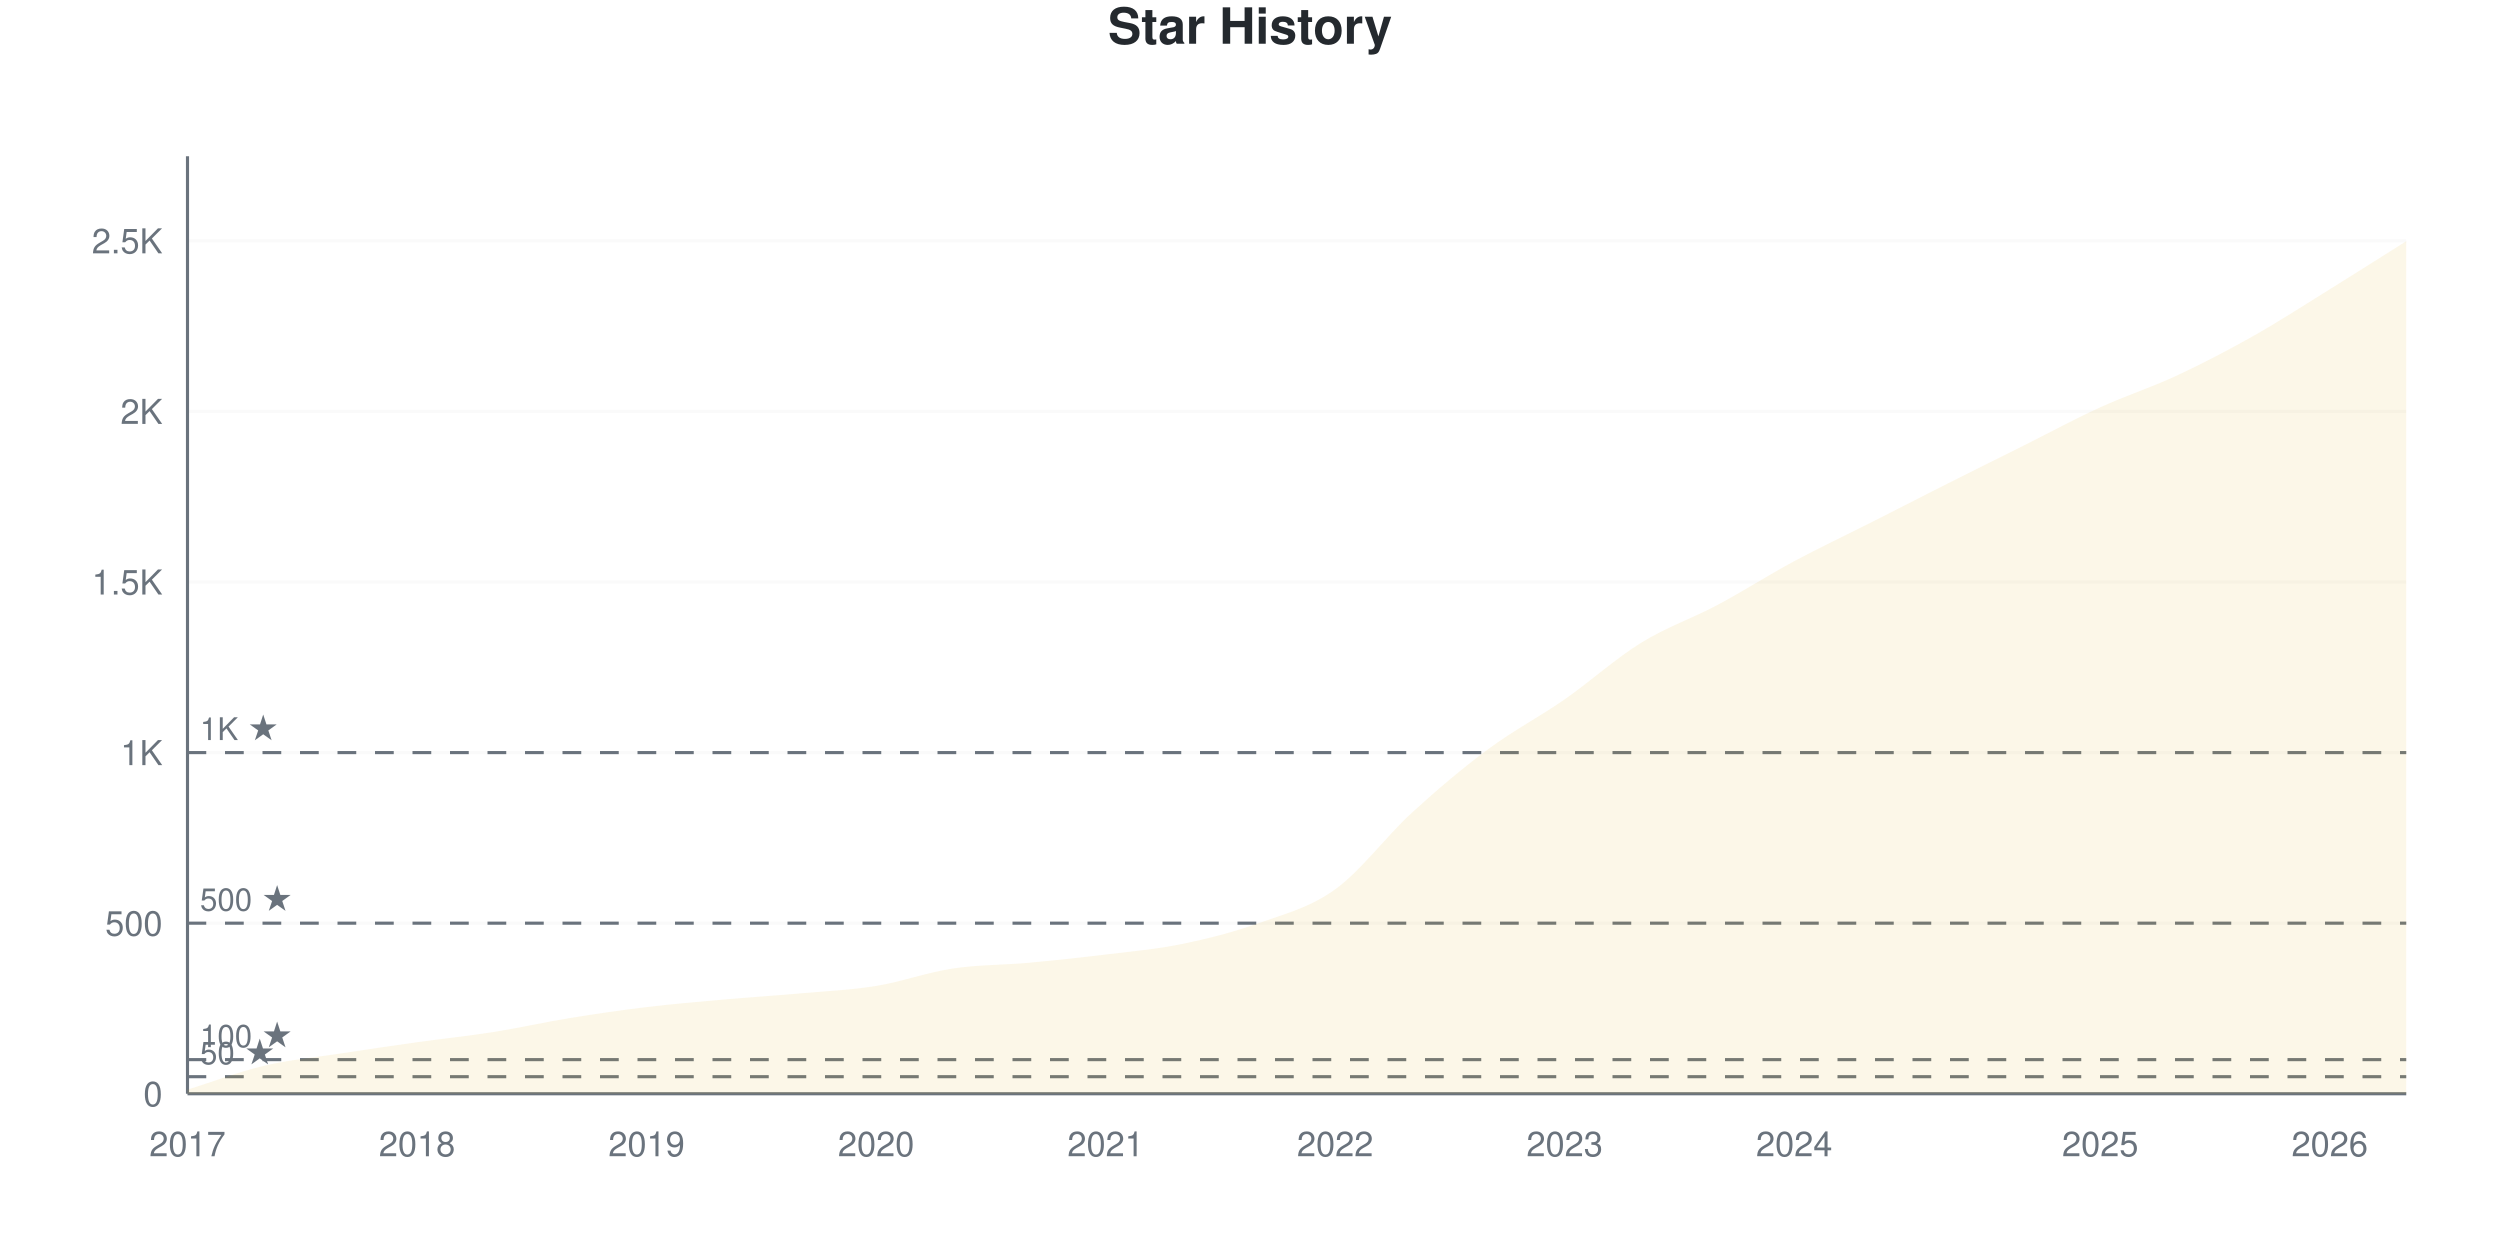
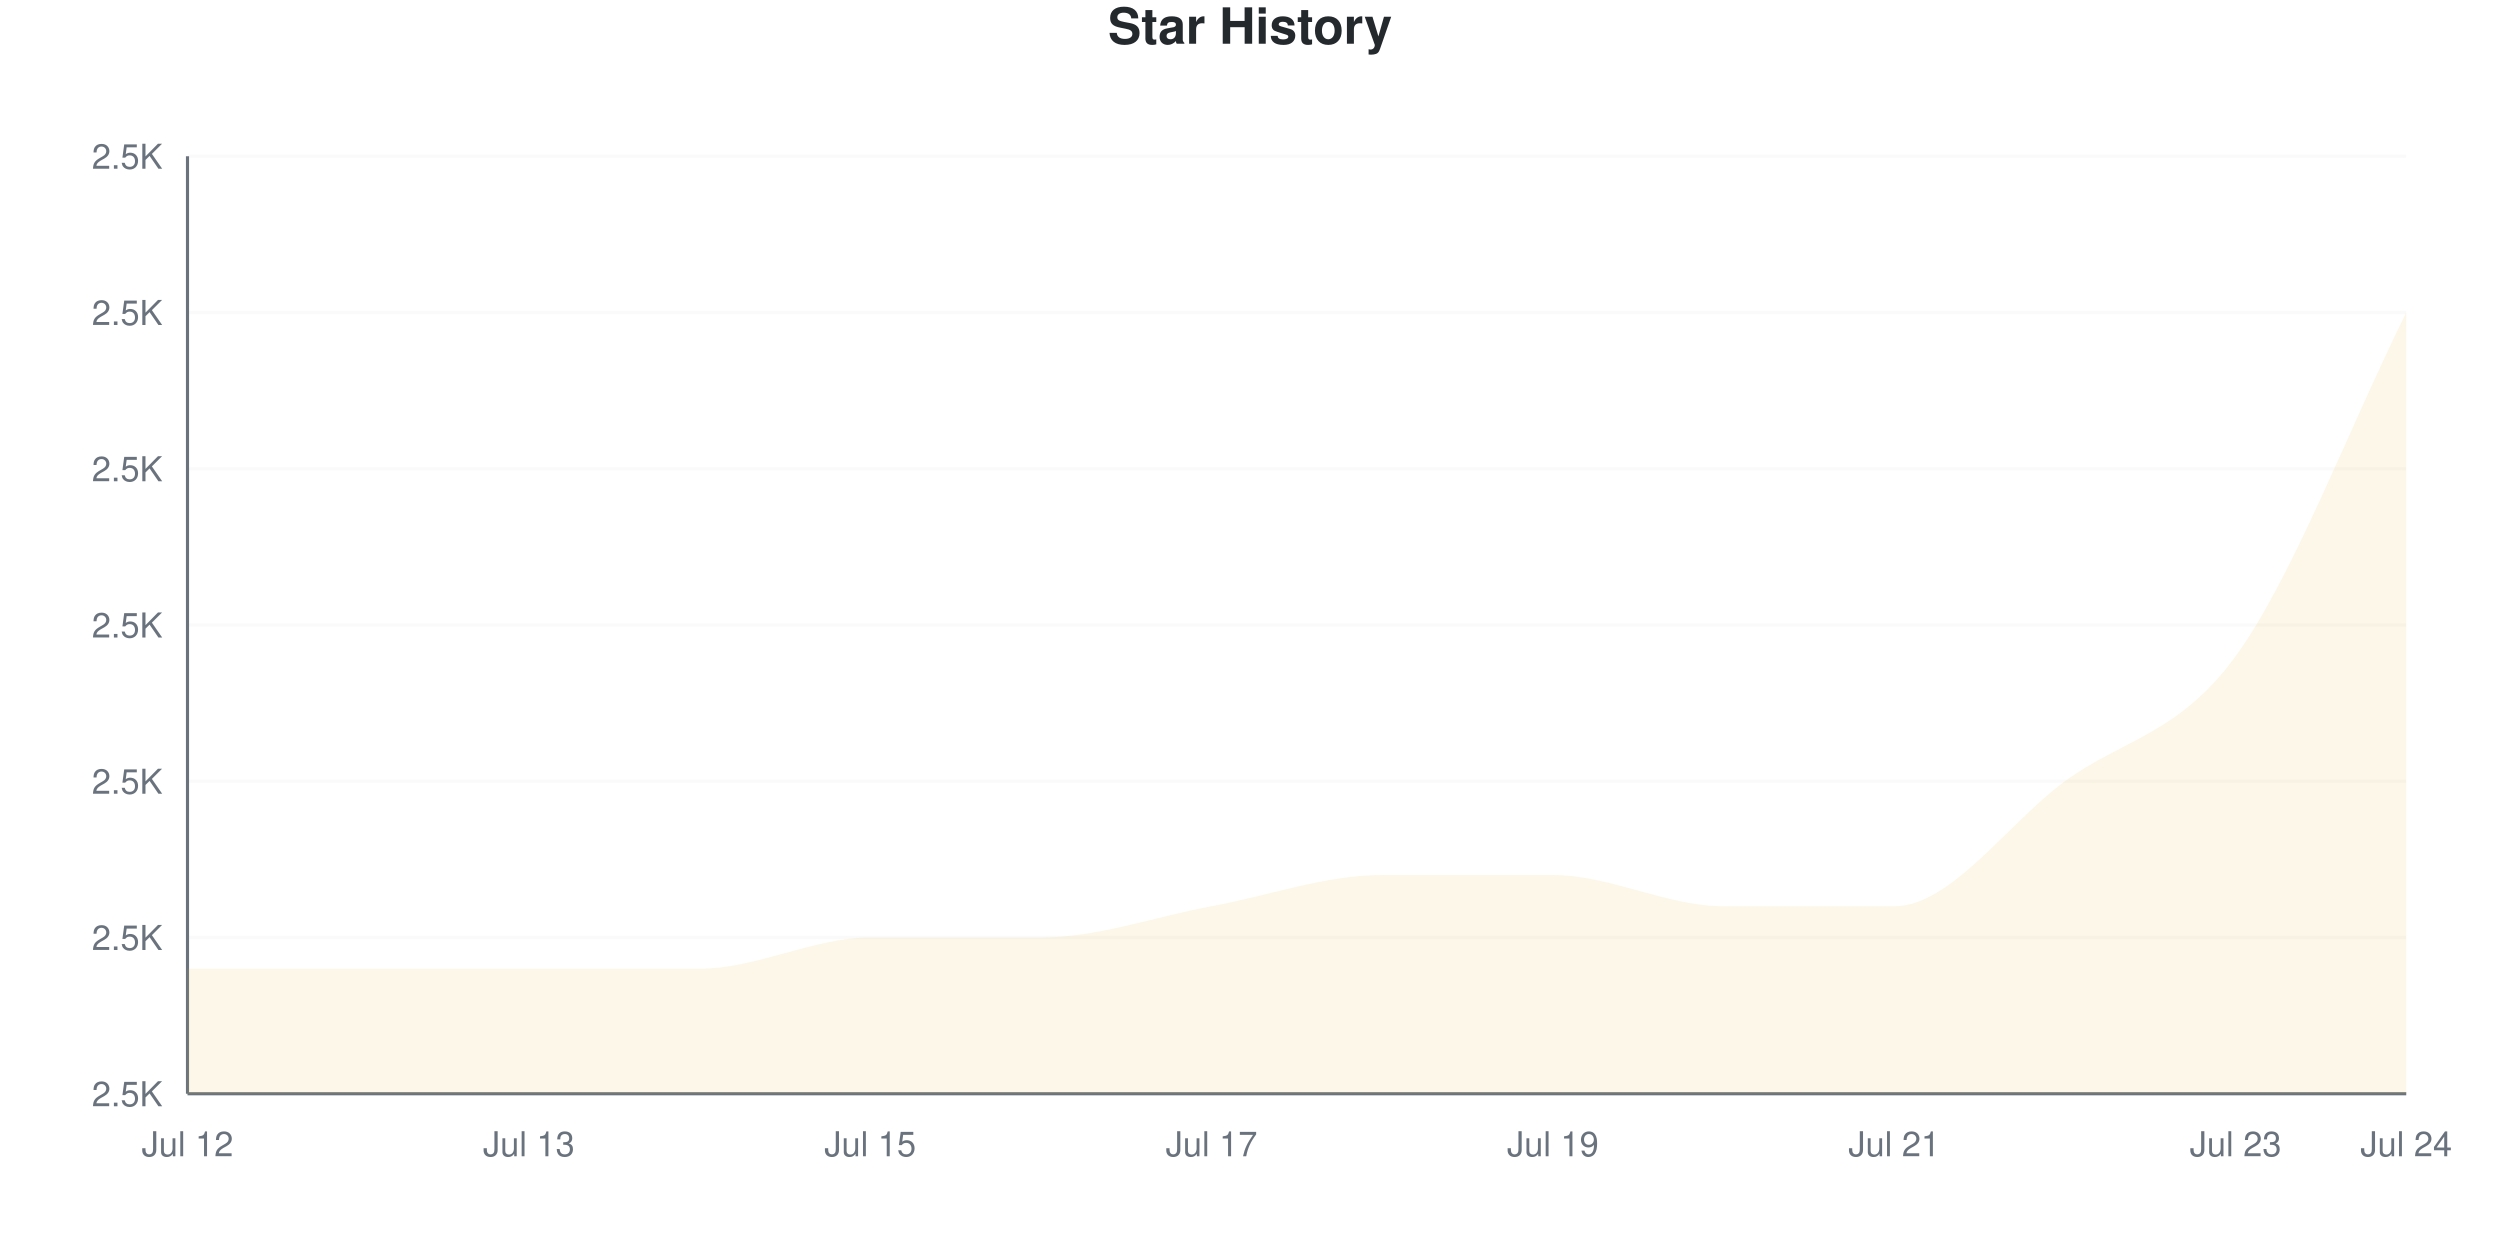
<svg xmlns="http://www.w3.org/2000/svg" viewBox="0 0 800 400" width="800" height="400">
  <style>
    @keyframes drawLine {
      to { stroke-dashoffset: 0; }
    }
    @keyframes fadeInPoint {
      from { opacity: 0; }
      to { opacity: 1; }
    }
    .data-line-0 {
-       stroke-dasharray: 1169;
-       stroke-dashoffset: 1169;
+       stroke-dasharray: 1272;
+       stroke-dashoffset: 1272;
      animation: drawLine 2s ease-out forwards;
    }
    .data-point {
      opacity: 0;
      animation: fadeInPoint 0.5s ease-out forwards;
    }
    .chart-bg { fill: #fff; }
    .chart-text { fill: #24292e; }
    .chart-muted { fill: #6a737d; }
    .chart-grid { stroke: #eee; }
    .chart-axis { stroke: #6a737d; }
    @media (prefers-color-scheme: dark) {
      .chart-bg { fill: #0d1117; }
      .chart-text { fill: #e6edf3; }
      .chart-muted { fill: #8b949e; }
      .chart-grid { stroke: #21262d; }
      .chart-axis { stroke: #8b949e; }
    }
  </style>
  <rect width="800" height="400" class="chart-bg" />
  <text x="400" y="14" text-anchor="middle" class="chart-text" font-size="16" font-weight="bold" font-family="-apple-system, BlinkMacSystemFont, 'Segoe UI', Helvetica, Arial, sans-serif">Star History</text>
  <g class="grid">
    <line x1="60" y1="350" x2="770" y2="350" class="chart-grid" stroke-opacity="0.3" />
-     <text x="52" y="354" text-anchor="end" class="chart-muted" font-size="11" font-family="-apple-system, BlinkMacSystemFont, 'Segoe UI', Helvetica, Arial, sans-serif">0</text>
-     <line x1="60" y1="295.415" x2="770" y2="295.415" class="chart-grid" stroke-opacity="0.3" />
-     <text x="52" y="299.415" text-anchor="end" class="chart-muted" font-size="11" font-family="-apple-system, BlinkMacSystemFont, 'Segoe UI', Helvetica, Arial, sans-serif">500</text>
-     <line x1="60" y1="240.83" x2="770" y2="240.83" class="chart-grid" stroke-opacity="0.3" />
-     <text x="52" y="244.83" text-anchor="end" class="chart-muted" font-size="11" font-family="-apple-system, BlinkMacSystemFont, 'Segoe UI', Helvetica, Arial, sans-serif">1K</text>
-     <line x1="60" y1="186.245" x2="770" y2="186.245" class="chart-grid" stroke-opacity="0.3" />
-     <text x="52" y="190.245" text-anchor="end" class="chart-muted" font-size="11" font-family="-apple-system, BlinkMacSystemFont, 'Segoe UI', Helvetica, Arial, sans-serif">1.5K</text>
-     <line x1="60" y1="131.659" x2="770" y2="131.659" class="chart-grid" stroke-opacity="0.3" />
-     <text x="52" y="135.659" text-anchor="end" class="chart-muted" font-size="11" font-family="-apple-system, BlinkMacSystemFont, 'Segoe UI', Helvetica, Arial, sans-serif">2K</text>
-     <line x1="60" y1="77.074" x2="770" y2="77.074" class="chart-grid" stroke-opacity="0.3" />
-     <text x="52" y="81.074" text-anchor="end" class="chart-muted" font-size="11" font-family="-apple-system, BlinkMacSystemFont, 'Segoe UI', Helvetica, Arial, sans-serif">2.5K</text>
+     <text x="52" y="354" text-anchor="end" class="chart-muted" font-size="11" font-family="-apple-system, BlinkMacSystemFont, 'Segoe UI', Helvetica, Arial, sans-serif">2.5K</text>
+     <line x1="60" y1="300" x2="770" y2="300" class="chart-grid" stroke-opacity="0.3" />
+     <text x="52" y="304" text-anchor="end" class="chart-muted" font-size="11" font-family="-apple-system, BlinkMacSystemFont, 'Segoe UI', Helvetica, Arial, sans-serif">2.5K</text>
+     <line x1="60" y1="250" x2="770" y2="250" class="chart-grid" stroke-opacity="0.3" />
+     <text x="52" y="254" text-anchor="end" class="chart-muted" font-size="11" font-family="-apple-system, BlinkMacSystemFont, 'Segoe UI', Helvetica, Arial, sans-serif">2.5K</text>
+     <line x1="60" y1="200" x2="770" y2="200" class="chart-grid" stroke-opacity="0.3" />
+     <text x="52" y="204" text-anchor="end" class="chart-muted" font-size="11" font-family="-apple-system, BlinkMacSystemFont, 'Segoe UI', Helvetica, Arial, sans-serif">2.5K</text>
+     <line x1="60" y1="150" x2="770" y2="150" class="chart-grid" stroke-opacity="0.3" />
+     <text x="52" y="154" text-anchor="end" class="chart-muted" font-size="11" font-family="-apple-system, BlinkMacSystemFont, 'Segoe UI', Helvetica, Arial, sans-serif">2.5K</text>
+     <line x1="60" y1="100" x2="770" y2="100" class="chart-grid" stroke-opacity="0.3" />
+     <text x="52" y="104" text-anchor="end" class="chart-muted" font-size="11" font-family="-apple-system, BlinkMacSystemFont, 'Segoe UI', Helvetica, Arial, sans-serif">2.5K</text>
+     <line x1="60" y1="50" x2="770" y2="50" class="chart-grid" stroke-opacity="0.3" />
+     <text x="52" y="54" text-anchor="end" class="chart-muted" font-size="11" font-family="-apple-system, BlinkMacSystemFont, 'Segoe UI', Helvetica, Arial, sans-serif">2.5K</text>
  </g>
  <g class="milestones">
-     <line x1="60" y1="344.541" x2="770" y2="344.541" class="chart-axis" stroke-width="1" stroke-dasharray="6,6" />
-     <text x="64" y="340.541" class="chart-muted" font-size="10" font-family="-apple-system, BlinkMacSystemFont, 'Segoe UI', Helvetica, Arial, sans-serif">50 ★</text>
-     <line x1="60" y1="339.083" x2="770" y2="339.083" class="chart-axis" stroke-width="1" stroke-dasharray="6,6" />
-     <text x="64" y="335.083" class="chart-muted" font-size="10" font-family="-apple-system, BlinkMacSystemFont, 'Segoe UI', Helvetica, Arial, sans-serif">100 ★</text>
-     <line x1="60" y1="295.415" x2="770" y2="295.415" class="chart-axis" stroke-width="1" stroke-dasharray="6,6" />
-     <text x="64" y="291.415" class="chart-muted" font-size="10" font-family="-apple-system, BlinkMacSystemFont, 'Segoe UI', Helvetica, Arial, sans-serif">500 ★</text>
-     <line x1="60" y1="240.83" x2="770" y2="240.83" class="chart-axis" stroke-width="1" stroke-dasharray="6,6" />
-     <text x="64" y="236.83" class="chart-muted" font-size="10" font-family="-apple-system, BlinkMacSystemFont, 'Segoe UI', Helvetica, Arial, sans-serif">1K ★</text>
+     
  </g>
  <g class="x-axis">
-     <text x="60" y="370" text-anchor="middle" class="chart-muted" font-size="11" font-family="-apple-system, BlinkMacSystemFont, 'Segoe UI', Helvetica, Arial, sans-serif">2017</text>
-     <text x="133.448" y="370" text-anchor="middle" class="chart-muted" font-size="11" font-family="-apple-system, BlinkMacSystemFont, 'Segoe UI', Helvetica, Arial, sans-serif">2018</text>
-     <text x="206.897" y="370" text-anchor="middle" class="chart-muted" font-size="11" font-family="-apple-system, BlinkMacSystemFont, 'Segoe UI', Helvetica, Arial, sans-serif">2019</text>
-     <text x="280.345" y="370" text-anchor="middle" class="chart-muted" font-size="11" font-family="-apple-system, BlinkMacSystemFont, 'Segoe UI', Helvetica, Arial, sans-serif">2020</text>
-     <text x="353.793" y="370" text-anchor="middle" class="chart-muted" font-size="11" font-family="-apple-system, BlinkMacSystemFont, 'Segoe UI', Helvetica, Arial, sans-serif">2021</text>
-     <text x="427.241" y="370" text-anchor="middle" class="chart-muted" font-size="11" font-family="-apple-system, BlinkMacSystemFont, 'Segoe UI', Helvetica, Arial, sans-serif">2022</text>
-     <text x="500.69" y="370" text-anchor="middle" class="chart-muted" font-size="11" font-family="-apple-system, BlinkMacSystemFont, 'Segoe UI', Helvetica, Arial, sans-serif">2023</text>
-     <text x="574.138" y="370" text-anchor="middle" class="chart-muted" font-size="11" font-family="-apple-system, BlinkMacSystemFont, 'Segoe UI', Helvetica, Arial, sans-serif">2024</text>
-     <text x="672.069" y="370" text-anchor="middle" class="chart-muted" font-size="11" font-family="-apple-system, BlinkMacSystemFont, 'Segoe UI', Helvetica, Arial, sans-serif">2025</text>
-     <text x="745.517" y="370" text-anchor="middle" class="chart-muted" font-size="11" font-family="-apple-system, BlinkMacSystemFont, 'Segoe UI', Helvetica, Arial, sans-serif">2026</text>
+     <text x="60" y="370" text-anchor="middle" class="chart-muted" font-size="11" font-family="-apple-system, BlinkMacSystemFont, 'Segoe UI', Helvetica, Arial, sans-serif">Jul 12</text>
+     <text x="169.231" y="370" text-anchor="middle" class="chart-muted" font-size="11" font-family="-apple-system, BlinkMacSystemFont, 'Segoe UI', Helvetica, Arial, sans-serif">Jul 13</text>
+     <text x="278.462" y="370" text-anchor="middle" class="chart-muted" font-size="11" font-family="-apple-system, BlinkMacSystemFont, 'Segoe UI', Helvetica, Arial, sans-serif">Jul 15</text>
+     <text x="387.692" y="370" text-anchor="middle" class="chart-muted" font-size="11" font-family="-apple-system, BlinkMacSystemFont, 'Segoe UI', Helvetica, Arial, sans-serif">Jul 17</text>
+     <text x="496.923" y="370" text-anchor="middle" class="chart-muted" font-size="11" font-family="-apple-system, BlinkMacSystemFont, 'Segoe UI', Helvetica, Arial, sans-serif">Jul 19</text>
+     <text x="606.154" y="370" text-anchor="middle" class="chart-muted" font-size="11" font-family="-apple-system, BlinkMacSystemFont, 'Segoe UI', Helvetica, Arial, sans-serif">Jul 21</text>
+     <text x="715.385" y="370" text-anchor="middle" class="chart-muted" font-size="11" font-family="-apple-system, BlinkMacSystemFont, 'Segoe UI', Helvetica, Arial, sans-serif">Jul 23</text>
+     <text x="770" y="370" text-anchor="middle" class="chart-muted" font-size="11" font-family="-apple-system, BlinkMacSystemFont, 'Segoe UI', Helvetica, Arial, sans-serif">Jul 24</text>
  </g>
  <line x1="60" y1="50" x2="60" y2="350" class="chart-axis" stroke-width="1" />
  <line x1="60" y1="350" x2="770" y2="350" class="chart-axis" stroke-width="1" />
-   <path d="M60,350 L60,348.69 C68.161,346.143 76.322,342.977 84.483,341.048 C92.644,339.119 100.805,338.373 108.966,337.118 C117.126,335.862 125.287,334.662 133.448,333.515 C141.609,332.369 149.77,331.532 157.931,330.24 C166.092,328.948 174.253,327.092 182.414,325.764 C190.575,324.436 198.736,323.253 206.897,322.271 C215.057,321.288 223.218,320.597 231.379,319.869 C239.54,319.141 247.701,318.632 255.862,317.904 C264.023,317.176 272.184,316.83 280.345,315.502 C288.506,314.174 296.667,311.172 304.828,309.934 C312.989,308.697 321.149,308.825 329.31,308.079 C337.471,307.333 345.632,306.459 353.793,305.459 C361.954,304.458 370.115,303.748 378.276,302.074 C386.437,300.4 394.598,298.326 402.759,295.415 C410.92,292.504 419.08,290.484 427.241,284.607 C435.402,278.73 443.563,267.631 451.724,260.153 C459.885,252.675 468.046,245.797 476.207,239.738 C484.368,233.679 492.529,229.476 500.69,223.799 C508.851,218.122 517.011,210.717 525.172,205.677 C533.333,200.637 541.494,197.908 549.655,193.559 C557.816,189.21 565.977,183.97 574.138,179.585 C582.299,175.2 590.46,171.379 598.621,167.249 C606.782,163.119 614.943,158.916 623.103,154.803 C631.264,150.691 639.425,146.652 647.586,142.576 C655.747,138.501 663.908,134.079 672.069,130.349 C680.23,126.619 688.391,123.999 696.552,120.197 C704.713,116.394 712.874,112.136 721.034,107.533 C729.195,102.929 737.356,97.635 745.517,92.576 C753.678,87.518 761.839,82.314 770,77.183 L770,350 L60,350 Z" fill="#dfb317" fill-opacity="0.1" />
-   <path d="M60,350 L60,348.69 C68.161,346.143 76.322,342.977 84.483,341.048 C92.644,339.119 100.805,338.373 108.966,337.118 C117.126,335.862 125.287,334.662 133.448,333.515 C141.609,332.369 149.77,331.532 157.931,330.24 C166.092,328.948 174.253,327.092 182.414,325.764 C190.575,324.436 198.736,323.253 206.897,322.271 C215.057,321.288 223.218,320.597 231.379,319.869 C239.54,319.141 247.701,318.632 255.862,317.904 C264.023,317.176 272.184,316.83 280.345,315.502 C288.506,314.174 296.667,311.172 304.828,309.934 C312.989,308.697 321.149,308.825 329.31,308.079 C337.471,307.333 345.632,306.459 353.793,305.459 C361.954,304.458 370.115,303.748 378.276,302.074 C386.437,300.4 394.598,298.326 402.759,295.415 C410.92,292.504 419.08,290.484 427.241,284.607 C435.402,278.73 443.563,267.631 451.724,260.153 C459.885,252.675 468.046,245.797 476.207,239.738 C484.368,233.679 492.529,229.476 500.69,223.799 C508.851,218.122 517.011,210.717 525.172,205.677 C533.333,200.637 541.494,197.908 549.655,193.559 C557.816,189.21 565.977,183.97 574.138,179.585 C582.299,175.2 590.46,171.379 598.621,167.249 C606.782,163.119 614.943,158.916 623.103,154.803 C631.264,150.691 639.425,146.652 647.586,142.576 C655.747,138.501 663.908,134.079 672.069,130.349 C680.23,126.619 688.391,123.999 696.552,120.197 C704.713,116.394 712.874,112.136 721.034,107.533 C729.195,102.929 737.356,97.635 745.517,92.576 C753.678,87.518 761.839,82.314 770,77.183" fill="none" stroke="#dfb317" stroke-width="2.5" class="data-line-0" />
+   <path d="M60,350 L60,310 C78.205,310 96.41,310 114.615,310 C132.821,310 151.026,310 169.231,310 C187.436,310 205.641,310 223.846,310 C242.051,310 260.256,300 278.462,300 C296.667,300 314.872,300 333.077,300 C351.282,300 369.487,293.333 387.692,290 C405.897,286.667 424.103,280 442.308,280 C460.513,280 478.718,280 496.923,280 C515.128,280 533.333,290 551.538,290 C569.744,290 587.949,290 606.154,290 C624.359,290 642.564,263.333 660.769,250 C678.974,236.667 697.179,235 715.385,210 C733.59,185 751.795,136.667 770,100 L770,350 L60,350 Z" fill="#dfb317" fill-opacity="0.1" />
+   <path d="M60,350 L60,310 C78.205,310 96.41,310 114.615,310 C132.821,310 151.026,310 169.231,310 C187.436,310 205.641,310 223.846,310 C242.051,310 260.256,300 278.462,300 C296.667,300 314.872,300 333.077,300 C351.282,300 369.487,293.333 387.692,290 C405.897,286.667 424.103,280 442.308,280 C460.513,280 478.718,280 496.923,280 C515.128,280 533.333,290 551.538,290 C569.744,290 587.949,290 606.154,290 C624.359,290 642.564,263.333 660.769,250 C678.974,236.667 697.179,235 715.385,210 C733.59,185 751.795,136.667 770,100" fill="none" stroke="#dfb317" stroke-width="2.5" class="data-line-0" />
  <g class="points">
-     <circle cx="60" cy="348.69" r="4" fill="#dfb317" class="data-point" style="animation-delay: 1.50s" />
-     <circle cx="84.483" cy="341.048" r="4" fill="#dfb317" class="data-point" style="animation-delay: 1.55s" />
-     <circle cx="108.966" cy="337.118" r="4" fill="#dfb317" class="data-point" style="animation-delay: 1.60s" />
-     <circle cx="133.448" cy="333.515" r="4" fill="#dfb317" class="data-point" style="animation-delay: 1.65s" />
-     <circle cx="157.931" cy="330.24" r="4" fill="#dfb317" class="data-point" style="animation-delay: 1.70s" />
-     <circle cx="182.414" cy="325.764" r="4" fill="#dfb317" class="data-point" style="animation-delay: 1.75s" />
-     <circle cx="206.897" cy="322.271" r="4" fill="#dfb317" class="data-point" style="animation-delay: 1.80s" />
-     <circle cx="231.379" cy="319.869" r="4" fill="#dfb317" class="data-point" style="animation-delay: 1.85s" />
-     <circle cx="255.862" cy="317.904" r="4" fill="#dfb317" class="data-point" style="animation-delay: 1.90s" />
-     <circle cx="280.345" cy="315.502" r="4" fill="#dfb317" class="data-point" style="animation-delay: 1.95s" />
-     <circle cx="304.828" cy="309.934" r="4" fill="#dfb317" class="data-point" style="animation-delay: 2.00s" />
-     <circle cx="329.31" cy="308.079" r="4" fill="#dfb317" class="data-point" style="animation-delay: 2.05s" />
-     <circle cx="353.793" cy="305.459" r="4" fill="#dfb317" class="data-point" style="animation-delay: 2.10s" />
-     <circle cx="378.276" cy="302.074" r="4" fill="#dfb317" class="data-point" style="animation-delay: 2.15s" />
-     <circle cx="402.759" cy="295.415" r="4" fill="#dfb317" class="data-point" style="animation-delay: 2.20s" />
-     <circle cx="427.241" cy="284.607" r="4" fill="#dfb317" class="data-point" style="animation-delay: 2.25s" />
-     <circle cx="451.724" cy="260.153" r="4" fill="#dfb317" class="data-point" style="animation-delay: 2.30s" />
-     <circle cx="476.207" cy="239.738" r="4" fill="#dfb317" class="data-point" style="animation-delay: 2.35s" />
-     <circle cx="500.69" cy="223.799" r="4" fill="#dfb317" class="data-point" style="animation-delay: 2.40s" />
-     <circle cx="525.172" cy="205.677" r="4" fill="#dfb317" class="data-point" style="animation-delay: 2.45s" />
-     <circle cx="549.655" cy="193.559" r="4" fill="#dfb317" class="data-point" style="animation-delay: 2.50s" />
-     <circle cx="574.138" cy="179.585" r="4" fill="#dfb317" class="data-point" style="animation-delay: 2.55s" />
-     <circle cx="598.621" cy="167.249" r="4" fill="#dfb317" class="data-point" style="animation-delay: 2.60s" />
-     <circle cx="623.103" cy="154.803" r="4" fill="#dfb317" class="data-point" style="animation-delay: 2.65s" />
-     <circle cx="647.586" cy="142.576" r="4" fill="#dfb317" class="data-point" style="animation-delay: 2.70s" />
-     <circle cx="672.069" cy="130.349" r="4" fill="#dfb317" class="data-point" style="animation-delay: 2.75s" />
-     <circle cx="696.552" cy="120.197" r="4" fill="#dfb317" class="data-point" style="animation-delay: 2.80s" />
-     <circle cx="721.034" cy="107.533" r="4" fill="#dfb317" class="data-point" style="animation-delay: 2.85s" />
-     <circle cx="745.517" cy="92.576" r="4" fill="#dfb317" class="data-point" style="animation-delay: 2.90s" />
-     <circle cx="770" cy="77.183" r="4" fill="#dfb317" class="data-point" style="animation-delay: 2.95s" />
+     <circle cx="60" cy="310" r="4" fill="#dfb317" class="data-point" style="animation-delay: 1.50s" />
+     <circle cx="114.615" cy="310" r="4" fill="#dfb317" class="data-point" style="animation-delay: 1.55s" />
+     <circle cx="169.231" cy="310" r="4" fill="#dfb317" class="data-point" style="animation-delay: 1.60s" />
+     <circle cx="223.846" cy="310" r="4" fill="#dfb317" class="data-point" style="animation-delay: 1.65s" />
+     <circle cx="278.462" cy="300" r="4" fill="#dfb317" class="data-point" style="animation-delay: 1.70s" />
+     <circle cx="333.077" cy="300" r="4" fill="#dfb317" class="data-point" style="animation-delay: 1.75s" />
+     <circle cx="387.692" cy="290" r="4" fill="#dfb317" class="data-point" style="animation-delay: 1.80s" />
+     <circle cx="442.308" cy="280" r="4" fill="#dfb317" class="data-point" style="animation-delay: 1.85s" />
+     <circle cx="496.923" cy="280" r="4" fill="#dfb317" class="data-point" style="animation-delay: 1.90s" />
+     <circle cx="551.538" cy="290" r="4" fill="#dfb317" class="data-point" style="animation-delay: 1.95s" />
+     <circle cx="606.154" cy="290" r="4" fill="#dfb317" class="data-point" style="animation-delay: 2.00s" />
+     <circle cx="660.769" cy="250" r="4" fill="#dfb317" class="data-point" style="animation-delay: 2.05s" />
+     <circle cx="715.385" cy="210" r="4" fill="#dfb317" class="data-point" style="animation-delay: 2.10s" />
+     <circle cx="770" cy="100" r="4" fill="#dfb317" class="data-point" style="animation-delay: 2.15s" />
  </g>
</svg>
